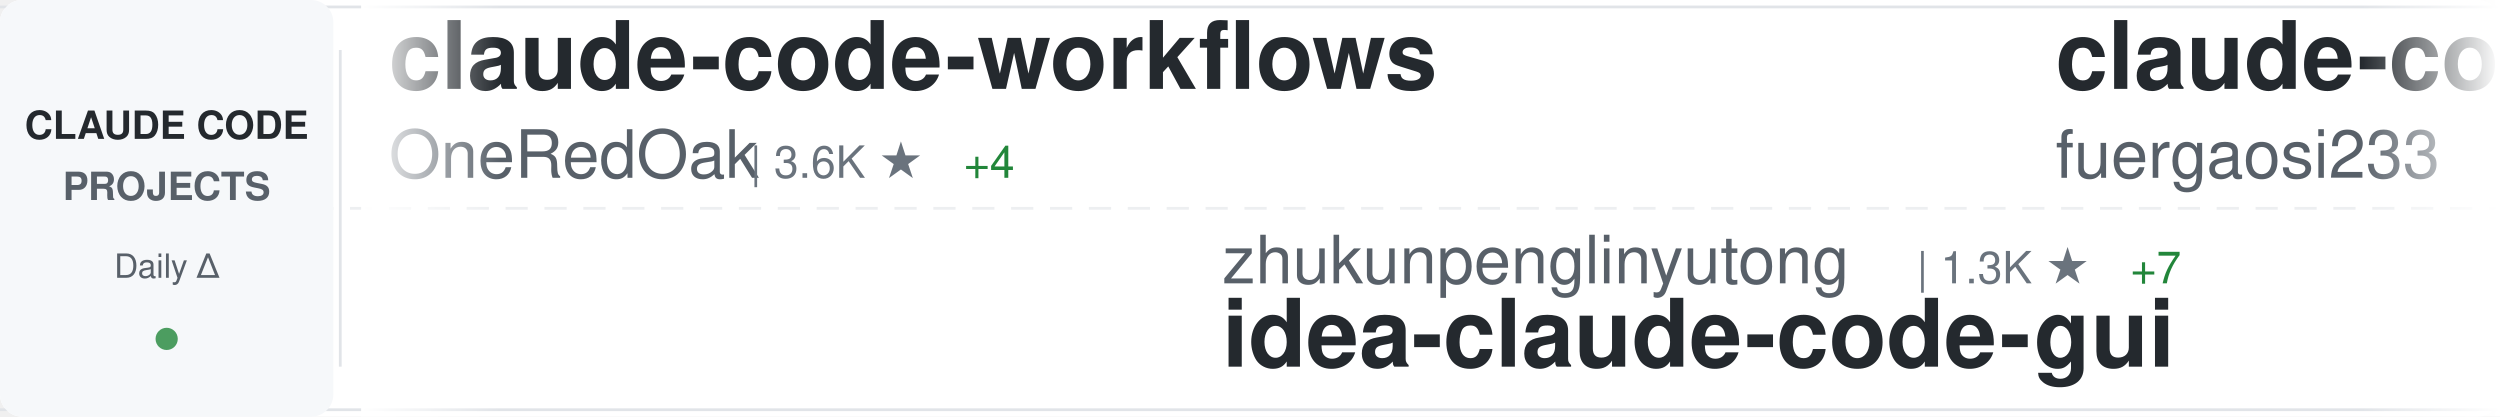
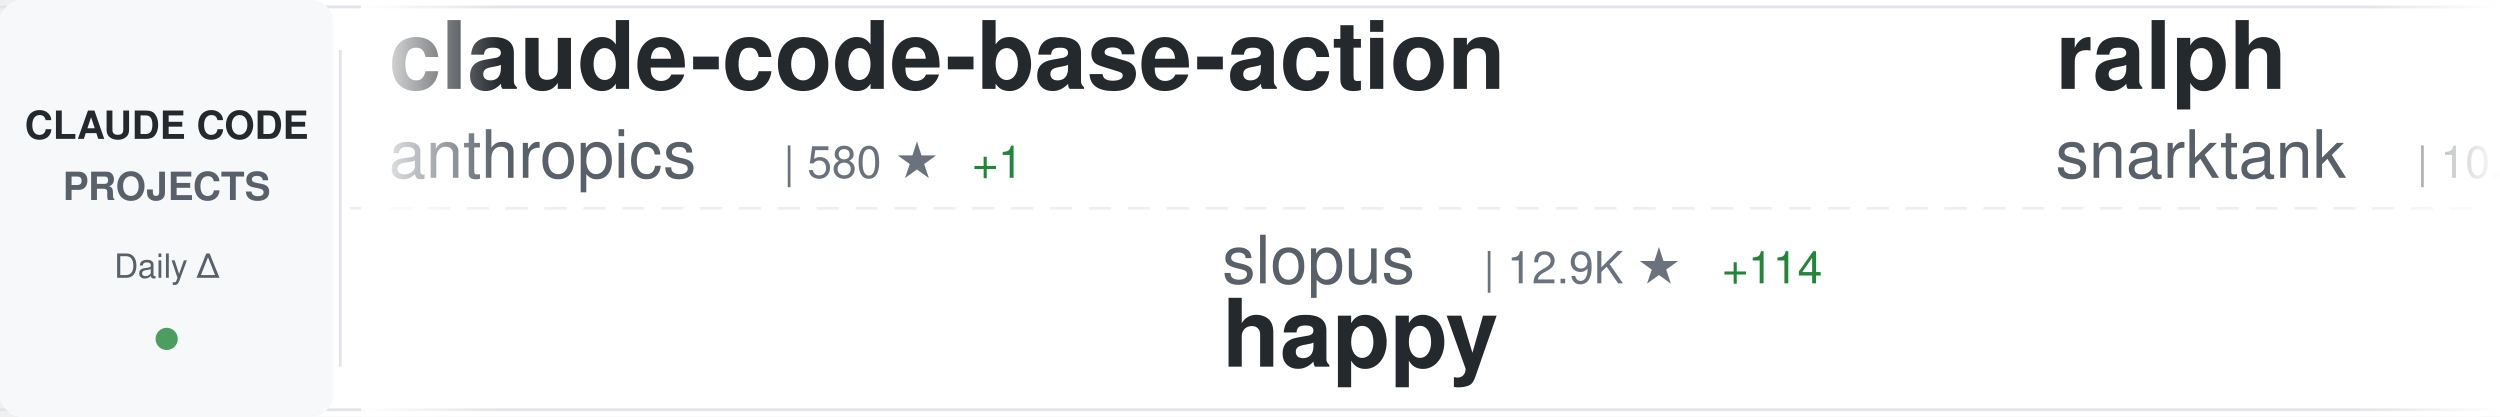
<svg xmlns="http://www.w3.org/2000/svg" width="900" height="150">
  <defs>
    <linearGradient id="awesomeLeftFade" x1="0%" y1="0%" x2="100%" y2="0%">
      <stop offset="0%" style="stop-color:#ffffff;stop-opacity:1" />
      <stop offset="100%" style="stop-color:#ffffff;stop-opacity:0" />
    </linearGradient>
    <linearGradient id="awesomeRightFade" x1="0%" y1="0%" x2="100%" y2="0%">
      <stop offset="0%" style="stop-color:#ffffff;stop-opacity:0" />
      <stop offset="100%" style="stop-color:#ffffff;stop-opacity:1" />
    </linearGradient>
  </defs>
  <rect width="900" height="150" fill="#ffffff" rx="8" />
  <rect x="0" y="2" width="900" height="1" fill="#e1e4e8" />
  <rect x="0" y="147" width="900" height="1" fill="#e1e4e8" />
  <line x1="0" y1="75" x2="900" y2="75" stroke="#e1e4e8" stroke-width="1" stroke-dasharray="8 6" opacity="0.6" />
  <rect x="0" y="0" width="120" height="150" fill="#f6f8fa" rx="8" />
  <text x="60" y="50" font-family="-apple-system, BlinkMacSystemFont, 'Segoe UI', Helvetica, Arial, sans-serif" font-size="14" font-weight="600" fill="#24292e" text-anchor="middle">CLAUDE CODE</text>
  <text x="60" y="72" font-family="-apple-system, BlinkMacSystemFont, 'Segoe UI', Helvetica, Arial, sans-serif" font-size="14" font-weight="600" fill="#586069" text-anchor="middle">PROJECTS</text>
  <text x="60" y="100" font-family="-apple-system, BlinkMacSystemFont, 'Segoe UI', Helvetica, Arial, sans-serif" font-size="12" font-weight="500" fill="#586069" text-anchor="middle">Daily Δ</text>
  <circle cx="60" cy="122" r="4" fill="#22863a" opacity="0.8" />
  <rect x="122" y="18" width="1" height="114" fill="#e1e4e8" />
  <clipPath id="awesomeTickerClip">
    <rect x="130" y="0" width="770" height="150" />
  </clipPath>
  <g clip-path="url(#awesomeTickerClip)">
    <g id="awesomeTickerItems">
      <animateTransform attributeName="transform" attributeType="XML" type="translate" from="0 0" to="-3000 0" dur="54s" repeatCount="indefinite" />
      <g transform="translate(0, 0)">
-         <text x="140" y="32" font-family="-apple-system, BlinkMacSystemFont, 'Segoe UI', Helvetica, Arial, sans-serif" font-size="34" font-weight="600" fill="#24292e">claude-code-workflows</text>
-         <text x="140" y="64" font-family="-apple-system, BlinkMacSystemFont, 'Segoe UI', Helvetica, Arial, sans-serif" font-size="24" font-weight="400" fill="#586069">OneRedOak</text>
-         <text x="270" y="64" font-family="-apple-system, BlinkMacSystemFont, 'Segoe UI', Helvetica, Arial, sans-serif" font-size="16" font-weight="500" fill="#6a737d">| 3.6K ★</text>
-         <text x="347" y="64" font-family="-apple-system, BlinkMacSystemFont, 'Segoe UI', Helvetica, Arial, sans-serif" font-size="16" font-weight="500" fill="#22863a"> +4</text>
+         <text x="140" y="32" font-family="-apple-system, BlinkMacSystemFont, 'Segoe UI', Helvetica, Arial, sans-serif" font-size="34" font-weight="600" fill="#24292e">claude-code-base-action</text>
+         <text x="140" y="64" font-family="-apple-system, BlinkMacSystemFont, 'Segoe UI', Helvetica, Arial, sans-serif" font-size="24" font-weight="400" fill="#586069">anthropics</text>
+         <text x="282" y="64" font-family="-apple-system, BlinkMacSystemFont, 'Segoe UI', Helvetica, Arial, sans-serif" font-size="16" font-weight="500" fill="#6a737d">| 580 ★</text>
+         <text x="350" y="64" font-family="-apple-system, BlinkMacSystemFont, 'Segoe UI', Helvetica, Arial, sans-serif" font-size="16" font-weight="500" fill="#22863a"> +1</text>
      </g>
      <g transform="translate(300, 0)">
-         <text x="140" y="102" font-family="-apple-system, BlinkMacSystemFont, 'Segoe UI', Helvetica, Arial, sans-serif" font-size="24" font-weight="400" fill="#586069">zhukunpenglinyutong</text>
-         <text x="390" y="102" font-family="-apple-system, BlinkMacSystemFont, 'Segoe UI', Helvetica, Arial, sans-serif" font-size="16" font-weight="500" fill="#6a737d">| 1.3K ★</text>
-         <text x="467" y="102" font-family="-apple-system, BlinkMacSystemFont, 'Segoe UI', Helvetica, Arial, sans-serif" font-size="16" font-weight="500" fill="#22863a"> +7</text>
-         <text x="140" y="132" font-family="-apple-system, BlinkMacSystemFont, 'Segoe UI', Helvetica, Arial, sans-serif" font-size="34" font-weight="600" fill="#24292e">idea-claude-code-gui</text>
+         <text x="140" y="102" font-family="-apple-system, BlinkMacSystemFont, 'Segoe UI', Helvetica, Arial, sans-serif" font-size="24" font-weight="400" fill="#586069">slopus</text>
+         <text x="234" y="102" font-family="-apple-system, BlinkMacSystemFont, 'Segoe UI', Helvetica, Arial, sans-serif" font-size="16" font-weight="500" fill="#6a737d">| 12.9K ★</text>
+         <text x="320" y="102" font-family="-apple-system, BlinkMacSystemFont, 'Segoe UI', Helvetica, Arial, sans-serif" font-size="16" font-weight="500" fill="#22863a"> +114</text>
+         <text x="140" y="132" font-family="-apple-system, BlinkMacSystemFont, 'Segoe UI', Helvetica, Arial, sans-serif" font-size="34" font-weight="600" fill="#24292e">happy</text>
      </g>
      <g transform="translate(600, 0)">
-         <text x="140" y="32" font-family="-apple-system, BlinkMacSystemFont, 'Segoe UI', Helvetica, Arial, sans-serif" font-size="34" font-weight="600" fill="#24292e">claude-code-proxy</text>
-         <text x="140" y="64" font-family="-apple-system, BlinkMacSystemFont, 'Segoe UI', Helvetica, Arial, sans-serif" font-size="24" font-weight="400" fill="#586069">fuergaosi233</text>
-         <text x="306" y="64" font-family="-apple-system, BlinkMacSystemFont, 'Segoe UI', Helvetica, Arial, sans-serif" font-size="16" font-weight="500" fill="#6a737d">| 2.0K ★</text>
-         <text x="383" y="64" font-family="-apple-system, BlinkMacSystemFont, 'Segoe UI', Helvetica, Arial, sans-serif" font-size="16" font-weight="500" fill="#22863a"> +2</text>
+         <text x="140" y="32" font-family="-apple-system, BlinkMacSystemFont, 'Segoe UI', Helvetica, Arial, sans-serif" font-size="34" font-weight="600" fill="#24292e">ralph</text>
+         <text x="140" y="64" font-family="-apple-system, BlinkMacSystemFont, 'Segoe UI', Helvetica, Arial, sans-serif" font-size="24" font-weight="400" fill="#586069">snarktank</text>
+         <text x="270" y="64" font-family="-apple-system, BlinkMacSystemFont, 'Segoe UI', Helvetica, Arial, sans-serif" font-size="16" font-weight="500" fill="#6a737d">| 10.8K ★</text>
+         <text x="356" y="64" font-family="-apple-system, BlinkMacSystemFont, 'Segoe UI', Helvetica, Arial, sans-serif" font-size="16" font-weight="500" fill="#22863a"> +111</text>
      </g>
      <g transform="translate(900, 0)">
-         <text x="140" y="102" font-family="-apple-system, BlinkMacSystemFont, 'Segoe UI', Helvetica, Arial, sans-serif" font-size="24" font-weight="400" fill="#586069">kn1026</text>
-         <text x="234" y="102" font-family="-apple-system, BlinkMacSystemFont, 'Segoe UI', Helvetica, Arial, sans-serif" font-size="16" font-weight="500" fill="#6a737d">| 705 ★</text>
-         <text x="140" y="132" font-family="-apple-system, BlinkMacSystemFont, 'Segoe UI', Helvetica, Arial, sans-serif" font-size="34" font-weight="600" fill="#24292e">cc</text>
+         <text x="140" y="102" font-family="-apple-system, BlinkMacSystemFont, 'Segoe UI', Helvetica, Arial, sans-serif" font-size="24" font-weight="400" fill="#586069">zebbern</text>
+         <text x="246" y="102" font-family="-apple-system, BlinkMacSystemFont, 'Segoe UI', Helvetica, Arial, sans-serif" font-size="16" font-weight="500" fill="#6a737d">| 3.4K ★</text>
+         <text x="323" y="102" font-family="-apple-system, BlinkMacSystemFont, 'Segoe UI', Helvetica, Arial, sans-serif" font-size="16" font-weight="500" fill="#22863a"> +3</text>
+         <text x="140" y="132" font-family="-apple-system, BlinkMacSystemFont, 'Segoe UI', Helvetica, Arial, sans-serif" font-size="34" font-weight="600" fill="#24292e">claude-code-guide</text>
      </g>
      <g transform="translate(1200, 0)">
-         <text x="140" y="32" font-family="-apple-system, BlinkMacSystemFont, 'Segoe UI', Helvetica, Arial, sans-serif" font-size="34" font-weight="600" fill="#24292e">claude-code-transcripts</text>
-         <text x="140" y="64" font-family="-apple-system, BlinkMacSystemFont, 'Segoe UI', Helvetica, Arial, sans-serif" font-size="24" font-weight="400" fill="#586069">simonw</text>
-         <text x="234" y="64" font-family="-apple-system, BlinkMacSystemFont, 'Segoe UI', Helvetica, Arial, sans-serif" font-size="16" font-weight="500" fill="#6a737d">| 1.0K ★</text>
-         <text x="311" y="64" font-family="-apple-system, BlinkMacSystemFont, 'Segoe UI', Helvetica, Arial, sans-serif" font-size="16" font-weight="500" fill="#22863a"> +7</text>
+         <text x="140" y="32" font-family="-apple-system, BlinkMacSystemFont, 'Segoe UI', Helvetica, Arial, sans-serif" font-size="34" font-weight="600" fill="#24292e">wechat-bot</text>
+         <text x="140" y="64" font-family="-apple-system, BlinkMacSystemFont, 'Segoe UI', Helvetica, Arial, sans-serif" font-size="24" font-weight="400" fill="#586069">cixingguangming55555</text>
+         <text x="402" y="64" font-family="-apple-system, BlinkMacSystemFont, 'Segoe UI', Helvetica, Arial, sans-serif" font-size="16" font-weight="500" fill="#6a737d">| 2.5K ★</text>
      </g>
      <g transform="translate(1500, 0)">
-         <text x="140" y="102" font-family="-apple-system, BlinkMacSystemFont, 'Segoe UI', Helvetica, Arial, sans-serif" font-size="24" font-weight="400" fill="#586069">JessyTsui</text>
-         <text x="270" y="102" font-family="-apple-system, BlinkMacSystemFont, 'Segoe UI', Helvetica, Arial, sans-serif" font-size="16" font-weight="500" fill="#6a737d">| 1.1K ★</text>
-         <text x="347" y="102" font-family="-apple-system, BlinkMacSystemFont, 'Segoe UI', Helvetica, Arial, sans-serif" font-size="16" font-weight="500" fill="#22863a"> +4</text>
-         <text x="140" y="132" font-family="-apple-system, BlinkMacSystemFont, 'Segoe UI', Helvetica, Arial, sans-serif" font-size="34" font-weight="600" fill="#24292e">Claude-Code-Remote</text>
+         <text x="140" y="102" font-family="-apple-system, BlinkMacSystemFont, 'Segoe UI', Helvetica, Arial, sans-serif" font-size="24" font-weight="400" fill="#586069">danielmiessler</text>
+         <text x="330" y="102" font-family="-apple-system, BlinkMacSystemFont, 'Segoe UI', Helvetica, Arial, sans-serif" font-size="16" font-weight="500" fill="#6a737d">| 9.0K ★</text>
+         <text x="407" y="102" font-family="-apple-system, BlinkMacSystemFont, 'Segoe UI', Helvetica, Arial, sans-serif" font-size="16" font-weight="500" fill="#22863a"> +65</text>
+         <text x="140" y="132" font-family="-apple-system, BlinkMacSystemFont, 'Segoe UI', Helvetica, Arial, sans-serif" font-size="34" font-weight="600" fill="#24292e">Personal_AI_Infrastructu...</text>
      </g>
      <g transform="translate(1800, 0)">
-         <text x="140" y="32" font-family="-apple-system, BlinkMacSystemFont, 'Segoe UI', Helvetica, Arial, sans-serif" font-size="34" font-weight="600" fill="#24292e">claude-code</text>
-         <text x="140" y="64" font-family="-apple-system, BlinkMacSystemFont, 'Segoe UI', Helvetica, Arial, sans-serif" font-size="24" font-weight="400" fill="#586069">anthropics</text>
-         <text x="282" y="64" font-family="-apple-system, BlinkMacSystemFont, 'Segoe UI', Helvetica, Arial, sans-serif" font-size="16" font-weight="500" fill="#6a737d">| 68.2K ★</text>
-         <text x="368" y="64" font-family="-apple-system, BlinkMacSystemFont, 'Segoe UI', Helvetica, Arial, sans-serif" font-size="16" font-weight="500" fill="#22863a"> +231</text>
+         <text x="140" y="32" font-family="-apple-system, BlinkMacSystemFont, 'Segoe UI', Helvetica, Arial, sans-serif" font-size="34" font-weight="600" fill="#24292e">claude-code-prompt-impro...</text>
+         <text x="140" y="64" font-family="-apple-system, BlinkMacSystemFont, 'Segoe UI', Helvetica, Arial, sans-serif" font-size="24" font-weight="400" fill="#586069">severity1</text>
+         <text x="270" y="64" font-family="-apple-system, BlinkMacSystemFont, 'Segoe UI', Helvetica, Arial, sans-serif" font-size="16" font-weight="500" fill="#6a737d">| 1.1K ★</text>
+         <text x="347" y="64" font-family="-apple-system, BlinkMacSystemFont, 'Segoe UI', Helvetica, Arial, sans-serif" font-size="16" font-weight="500" fill="#22863a"> +1</text>
      </g>
      <g transform="translate(2100, 0)">
-         <text x="140" y="102" font-family="-apple-system, BlinkMacSystemFont, 'Segoe UI', Helvetica, Arial, sans-serif" font-size="24" font-weight="400" fill="#586069">EveryInc</text>
-         <text x="258" y="102" font-family="-apple-system, BlinkMacSystemFont, 'Segoe UI', Helvetica, Arial, sans-serif" font-size="16" font-weight="500" fill="#6a737d">| 9.3K ★</text>
-         <text x="335" y="102" font-family="-apple-system, BlinkMacSystemFont, 'Segoe UI', Helvetica, Arial, sans-serif" font-size="16" font-weight="500" fill="#22863a"> +54</text>
-         <text x="140" y="132" font-family="-apple-system, BlinkMacSystemFont, 'Segoe UI', Helvetica, Arial, sans-serif" font-size="34" font-weight="600" fill="#24292e">compound-engineering-plu...</text>
+         <text x="140" y="102" font-family="-apple-system, BlinkMacSystemFont, 'Segoe UI', Helvetica, Arial, sans-serif" font-size="24" font-weight="400" fill="#586069">steipete</text>
+         <text x="258" y="102" font-family="-apple-system, BlinkMacSystemFont, 'Segoe UI', Helvetica, Arial, sans-serif" font-size="16" font-weight="500" fill="#6a737d">| 1.1K ★</text>
+         <text x="335" y="102" font-family="-apple-system, BlinkMacSystemFont, 'Segoe UI', Helvetica, Arial, sans-serif" font-size="16" font-weight="500" fill="#22863a"> +4</text>
+         <text x="140" y="132" font-family="-apple-system, BlinkMacSystemFont, 'Segoe UI', Helvetica, Arial, sans-serif" font-size="34" font-weight="600" fill="#24292e">claude-code-mcp</text>
      </g>
      <g transform="translate(2400, 0)">
-         <text x="140" y="32" font-family="-apple-system, BlinkMacSystemFont, 'Segoe UI', Helvetica, Arial, sans-serif" font-size="34" font-weight="600" fill="#24292e">claude-code-subagents</text>
-         <text x="140" y="64" font-family="-apple-system, BlinkMacSystemFont, 'Segoe UI', Helvetica, Arial, sans-serif" font-size="24" font-weight="400" fill="#586069">0xfurai</text>
-         <text x="246" y="64" font-family="-apple-system, BlinkMacSystemFont, 'Segoe UI', Helvetica, Arial, sans-serif" font-size="16" font-weight="500" fill="#6a737d">| 719 ★</text>
-         <text x="314" y="64" font-family="-apple-system, BlinkMacSystemFont, 'Segoe UI', Helvetica, Arial, sans-serif" font-size="16" font-weight="500" fill="#22863a"> +4</text>
+         <text x="140" y="32" font-family="-apple-system, BlinkMacSystemFont, 'Segoe UI', Helvetica, Arial, sans-serif" font-size="34" font-weight="600" fill="#24292e">claude-coder</text>
+         <text x="140" y="64" font-family="-apple-system, BlinkMacSystemFont, 'Segoe UI', Helvetica, Arial, sans-serif" font-size="24" font-weight="400" fill="#586069">kodu-ai</text>
+         <text x="246" y="64" font-family="-apple-system, BlinkMacSystemFont, 'Segoe UI', Helvetica, Arial, sans-serif" font-size="16" font-weight="500" fill="#6a737d">| 5.3K ★</text>
      </g>
      <g transform="translate(2700, 0)">
-         <text x="140" y="102" font-family="-apple-system, BlinkMacSystemFont, 'Segoe UI', Helvetica, Arial, sans-serif" font-size="24" font-weight="400" fill="#586069">cixingguangming55555</text>
-         <text x="402" y="102" font-family="-apple-system, BlinkMacSystemFont, 'Segoe UI', Helvetica, Arial, sans-serif" font-size="16" font-weight="500" fill="#6a737d">| 2.5K ★</text>
-         <text x="140" y="132" font-family="-apple-system, BlinkMacSystemFont, 'Segoe UI', Helvetica, Arial, sans-serif" font-size="34" font-weight="600" fill="#24292e">wechat-bot</text>
+         <text x="140" y="102" font-family="-apple-system, BlinkMacSystemFont, 'Segoe UI', Helvetica, Arial, sans-serif" font-size="24" font-weight="400" fill="#586069">laravel</text>
+         <text x="246" y="102" font-family="-apple-system, BlinkMacSystemFont, 'Segoe UI', Helvetica, Arial, sans-serif" font-size="16" font-weight="500" fill="#6a737d">| 500 ★</text>
+         <text x="314" y="102" font-family="-apple-system, BlinkMacSystemFont, 'Segoe UI', Helvetica, Arial, sans-serif" font-size="16" font-weight="500" fill="#22863a"> +1</text>
+         <text x="140" y="132" font-family="-apple-system, BlinkMacSystemFont, 'Segoe UI', Helvetica, Arial, sans-serif" font-size="34" font-weight="600" fill="#24292e">claude-code</text>
      </g>
      <g transform="translate(3000, 0)">
-         <text x="140" y="32" font-family="-apple-system, BlinkMacSystemFont, 'Segoe UI', Helvetica, Arial, sans-serif" font-size="34" font-weight="600" fill="#24292e">claude-code-workflows</text>
-         <text x="140" y="64" font-family="-apple-system, BlinkMacSystemFont, 'Segoe UI', Helvetica, Arial, sans-serif" font-size="24" font-weight="400" fill="#586069">OneRedOak</text>
-         <text x="270" y="64" font-family="-apple-system, BlinkMacSystemFont, 'Segoe UI', Helvetica, Arial, sans-serif" font-size="16" font-weight="500" fill="#6a737d">| 3.6K ★</text>
-         <text x="347" y="64" font-family="-apple-system, BlinkMacSystemFont, 'Segoe UI', Helvetica, Arial, sans-serif" font-size="16" font-weight="500" fill="#22863a"> +4</text>
+         <text x="140" y="32" font-family="-apple-system, BlinkMacSystemFont, 'Segoe UI', Helvetica, Arial, sans-serif" font-size="34" font-weight="600" fill="#24292e">claude-code-base-action</text>
+         <text x="140" y="64" font-family="-apple-system, BlinkMacSystemFont, 'Segoe UI', Helvetica, Arial, sans-serif" font-size="24" font-weight="400" fill="#586069">anthropics</text>
+         <text x="282" y="64" font-family="-apple-system, BlinkMacSystemFont, 'Segoe UI', Helvetica, Arial, sans-serif" font-size="16" font-weight="500" fill="#6a737d">| 580 ★</text>
+         <text x="350" y="64" font-family="-apple-system, BlinkMacSystemFont, 'Segoe UI', Helvetica, Arial, sans-serif" font-size="16" font-weight="500" fill="#22863a"> +1</text>
      </g>
      <g transform="translate(3300, 0)">
-         <text x="140" y="102" font-family="-apple-system, BlinkMacSystemFont, 'Segoe UI', Helvetica, Arial, sans-serif" font-size="24" font-weight="400" fill="#586069">zhukunpenglinyutong</text>
-         <text x="390" y="102" font-family="-apple-system, BlinkMacSystemFont, 'Segoe UI', Helvetica, Arial, sans-serif" font-size="16" font-weight="500" fill="#6a737d">| 1.3K ★</text>
-         <text x="467" y="102" font-family="-apple-system, BlinkMacSystemFont, 'Segoe UI', Helvetica, Arial, sans-serif" font-size="16" font-weight="500" fill="#22863a"> +7</text>
-         <text x="140" y="132" font-family="-apple-system, BlinkMacSystemFont, 'Segoe UI', Helvetica, Arial, sans-serif" font-size="34" font-weight="600" fill="#24292e">idea-claude-code-gui</text>
+         <text x="140" y="102" font-family="-apple-system, BlinkMacSystemFont, 'Segoe UI', Helvetica, Arial, sans-serif" font-size="24" font-weight="400" fill="#586069">slopus</text>
+         <text x="234" y="102" font-family="-apple-system, BlinkMacSystemFont, 'Segoe UI', Helvetica, Arial, sans-serif" font-size="16" font-weight="500" fill="#6a737d">| 12.9K ★</text>
+         <text x="320" y="102" font-family="-apple-system, BlinkMacSystemFont, 'Segoe UI', Helvetica, Arial, sans-serif" font-size="16" font-weight="500" fill="#22863a"> +114</text>
+         <text x="140" y="132" font-family="-apple-system, BlinkMacSystemFont, 'Segoe UI', Helvetica, Arial, sans-serif" font-size="34" font-weight="600" fill="#24292e">happy</text>
      </g>
      <g transform="translate(3600, 0)">
-         <text x="140" y="32" font-family="-apple-system, BlinkMacSystemFont, 'Segoe UI', Helvetica, Arial, sans-serif" font-size="34" font-weight="600" fill="#24292e">claude-code-proxy</text>
-         <text x="140" y="64" font-family="-apple-system, BlinkMacSystemFont, 'Segoe UI', Helvetica, Arial, sans-serif" font-size="24" font-weight="400" fill="#586069">fuergaosi233</text>
-         <text x="306" y="64" font-family="-apple-system, BlinkMacSystemFont, 'Segoe UI', Helvetica, Arial, sans-serif" font-size="16" font-weight="500" fill="#6a737d">| 2.0K ★</text>
-         <text x="383" y="64" font-family="-apple-system, BlinkMacSystemFont, 'Segoe UI', Helvetica, Arial, sans-serif" font-size="16" font-weight="500" fill="#22863a"> +2</text>
+         <text x="140" y="32" font-family="-apple-system, BlinkMacSystemFont, 'Segoe UI', Helvetica, Arial, sans-serif" font-size="34" font-weight="600" fill="#24292e">ralph</text>
+         <text x="140" y="64" font-family="-apple-system, BlinkMacSystemFont, 'Segoe UI', Helvetica, Arial, sans-serif" font-size="24" font-weight="400" fill="#586069">snarktank</text>
+         <text x="270" y="64" font-family="-apple-system, BlinkMacSystemFont, 'Segoe UI', Helvetica, Arial, sans-serif" font-size="16" font-weight="500" fill="#6a737d">| 10.8K ★</text>
+         <text x="356" y="64" font-family="-apple-system, BlinkMacSystemFont, 'Segoe UI', Helvetica, Arial, sans-serif" font-size="16" font-weight="500" fill="#22863a"> +111</text>
      </g>
      <g transform="translate(3900, 0)">
-         <text x="140" y="102" font-family="-apple-system, BlinkMacSystemFont, 'Segoe UI', Helvetica, Arial, sans-serif" font-size="24" font-weight="400" fill="#586069">kn1026</text>
-         <text x="234" y="102" font-family="-apple-system, BlinkMacSystemFont, 'Segoe UI', Helvetica, Arial, sans-serif" font-size="16" font-weight="500" fill="#6a737d">| 705 ★</text>
-         <text x="140" y="132" font-family="-apple-system, BlinkMacSystemFont, 'Segoe UI', Helvetica, Arial, sans-serif" font-size="34" font-weight="600" fill="#24292e">cc</text>
+         <text x="140" y="102" font-family="-apple-system, BlinkMacSystemFont, 'Segoe UI', Helvetica, Arial, sans-serif" font-size="24" font-weight="400" fill="#586069">zebbern</text>
+         <text x="246" y="102" font-family="-apple-system, BlinkMacSystemFont, 'Segoe UI', Helvetica, Arial, sans-serif" font-size="16" font-weight="500" fill="#6a737d">| 3.4K ★</text>
+         <text x="323" y="102" font-family="-apple-system, BlinkMacSystemFont, 'Segoe UI', Helvetica, Arial, sans-serif" font-size="16" font-weight="500" fill="#22863a"> +3</text>
+         <text x="140" y="132" font-family="-apple-system, BlinkMacSystemFont, 'Segoe UI', Helvetica, Arial, sans-serif" font-size="34" font-weight="600" fill="#24292e">claude-code-guide</text>
      </g>
    </g>
  </g>
  <rect x="130" y="0" width="50" height="150" fill="url(#awesomeLeftFade)" />
  <rect x="850" y="0" width="50" height="150" fill="url(#awesomeRightFade)" />
</svg>
